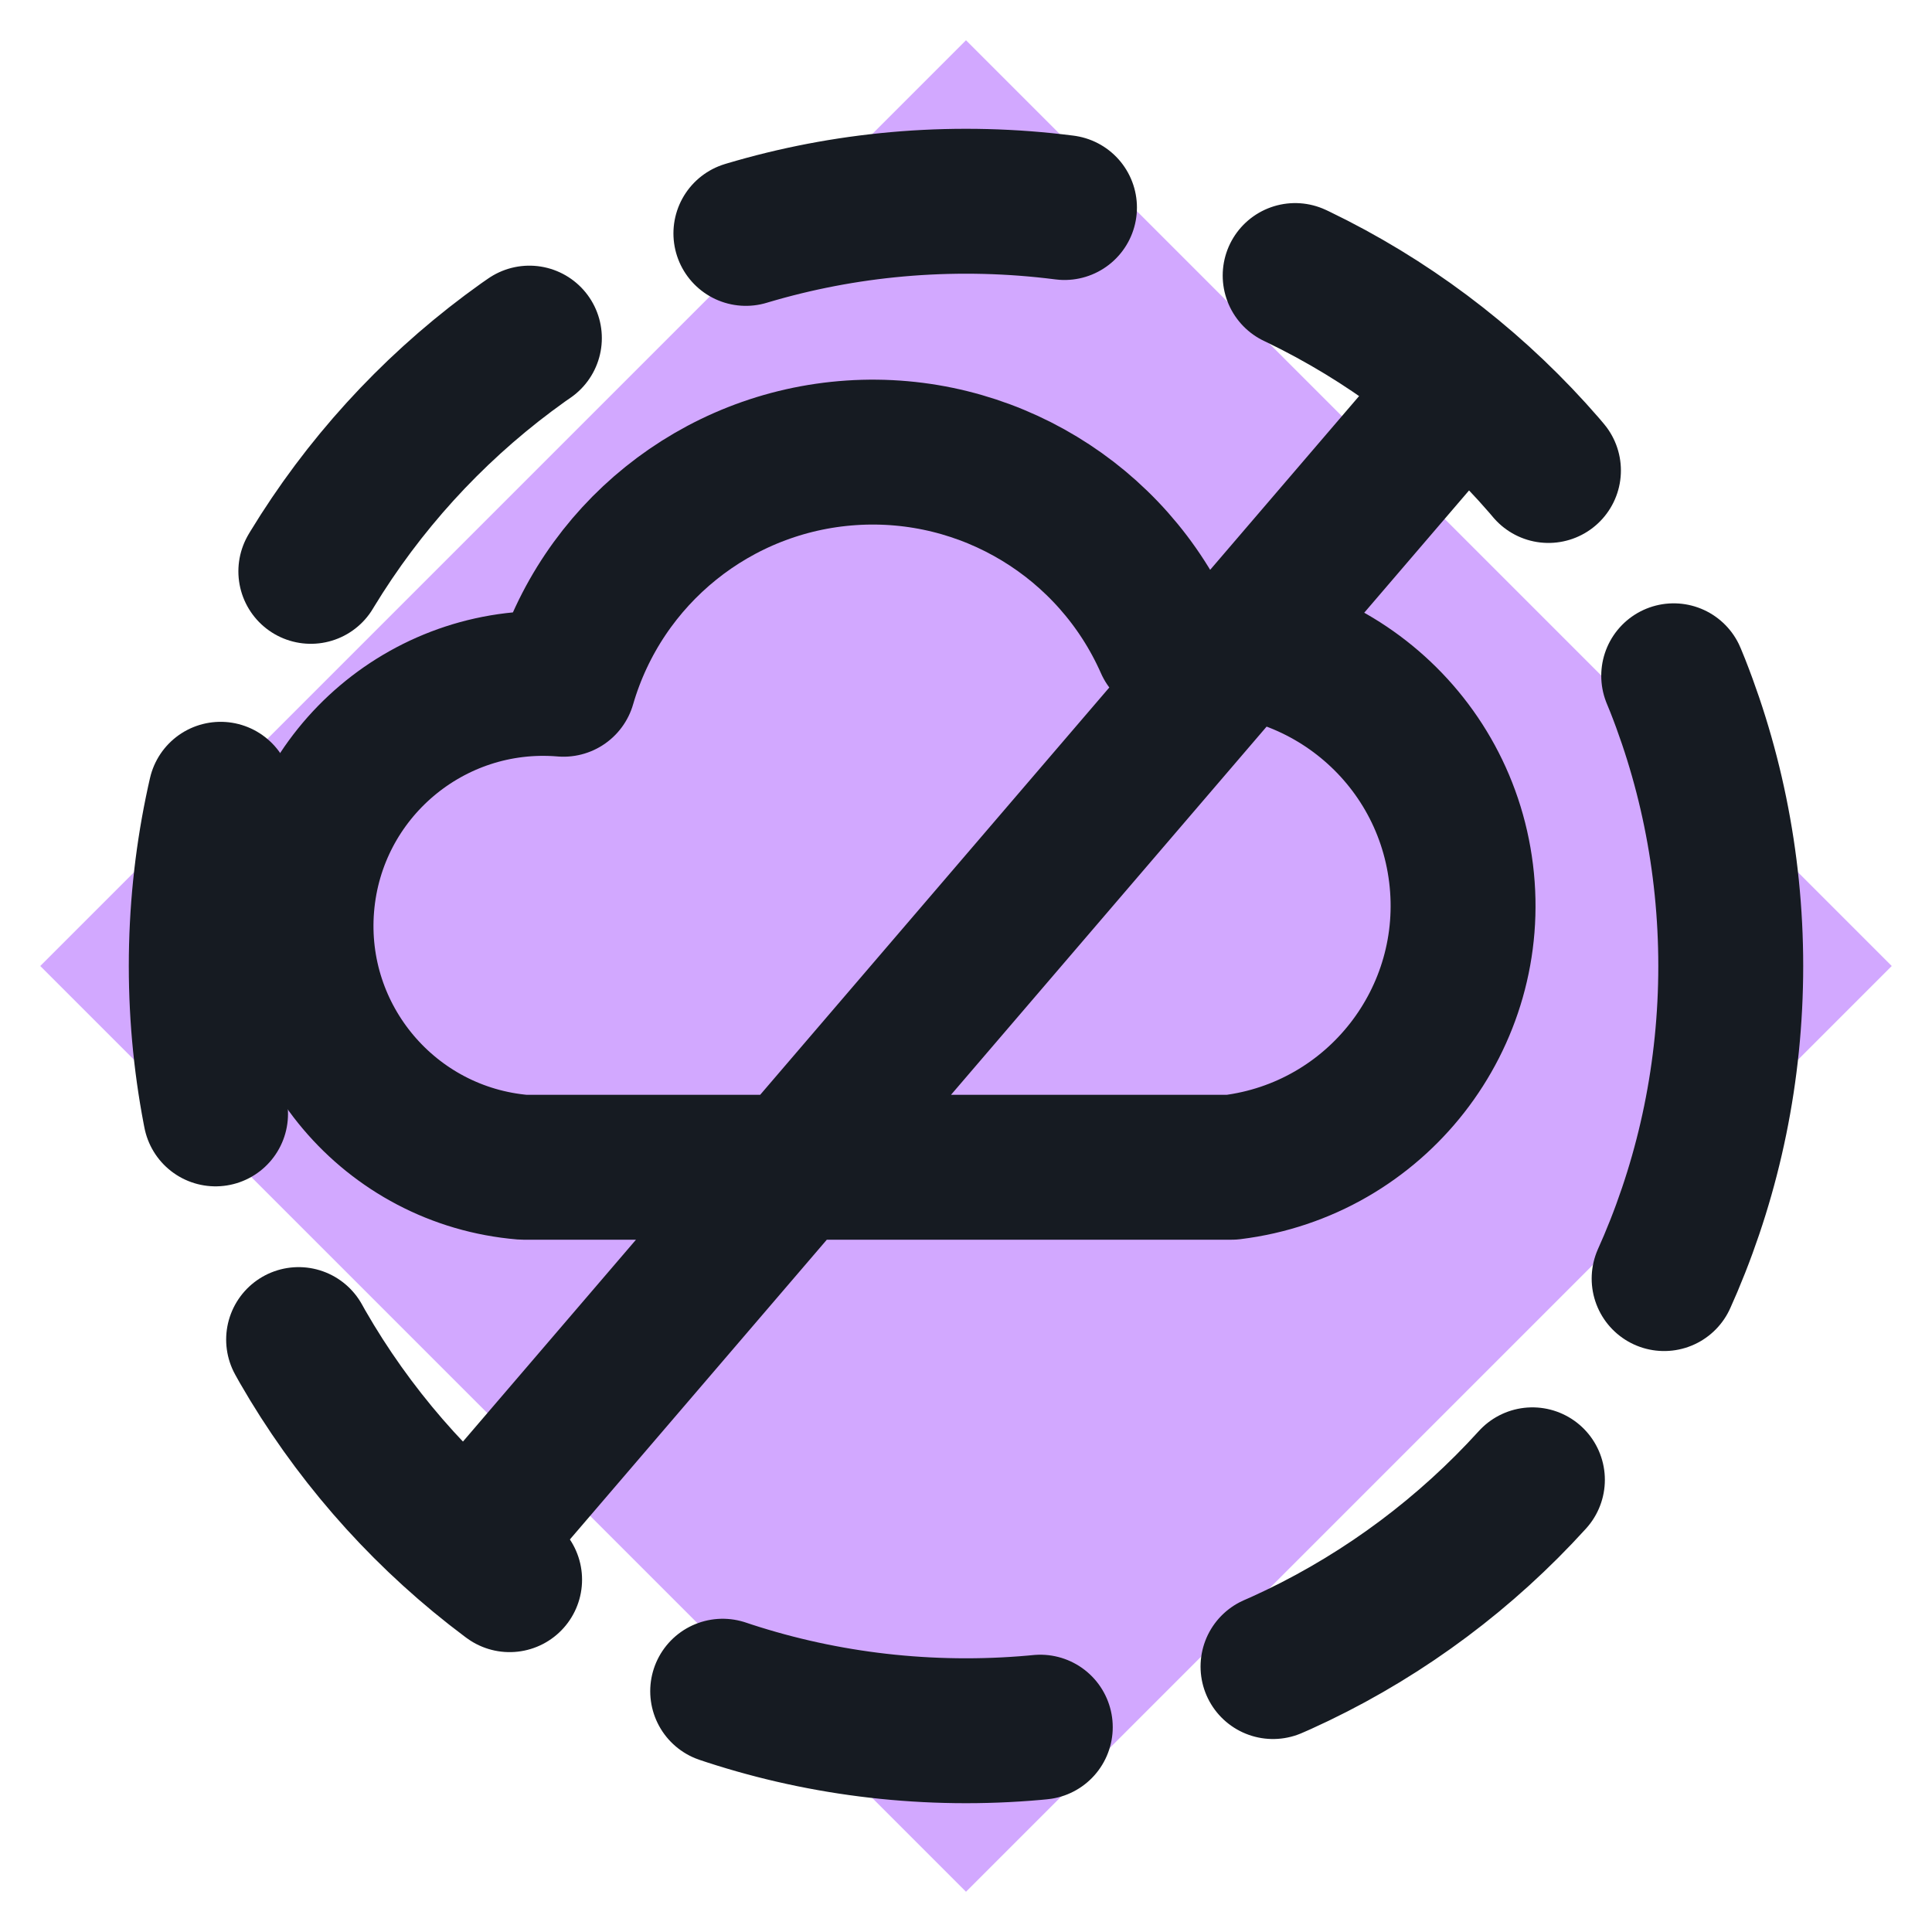
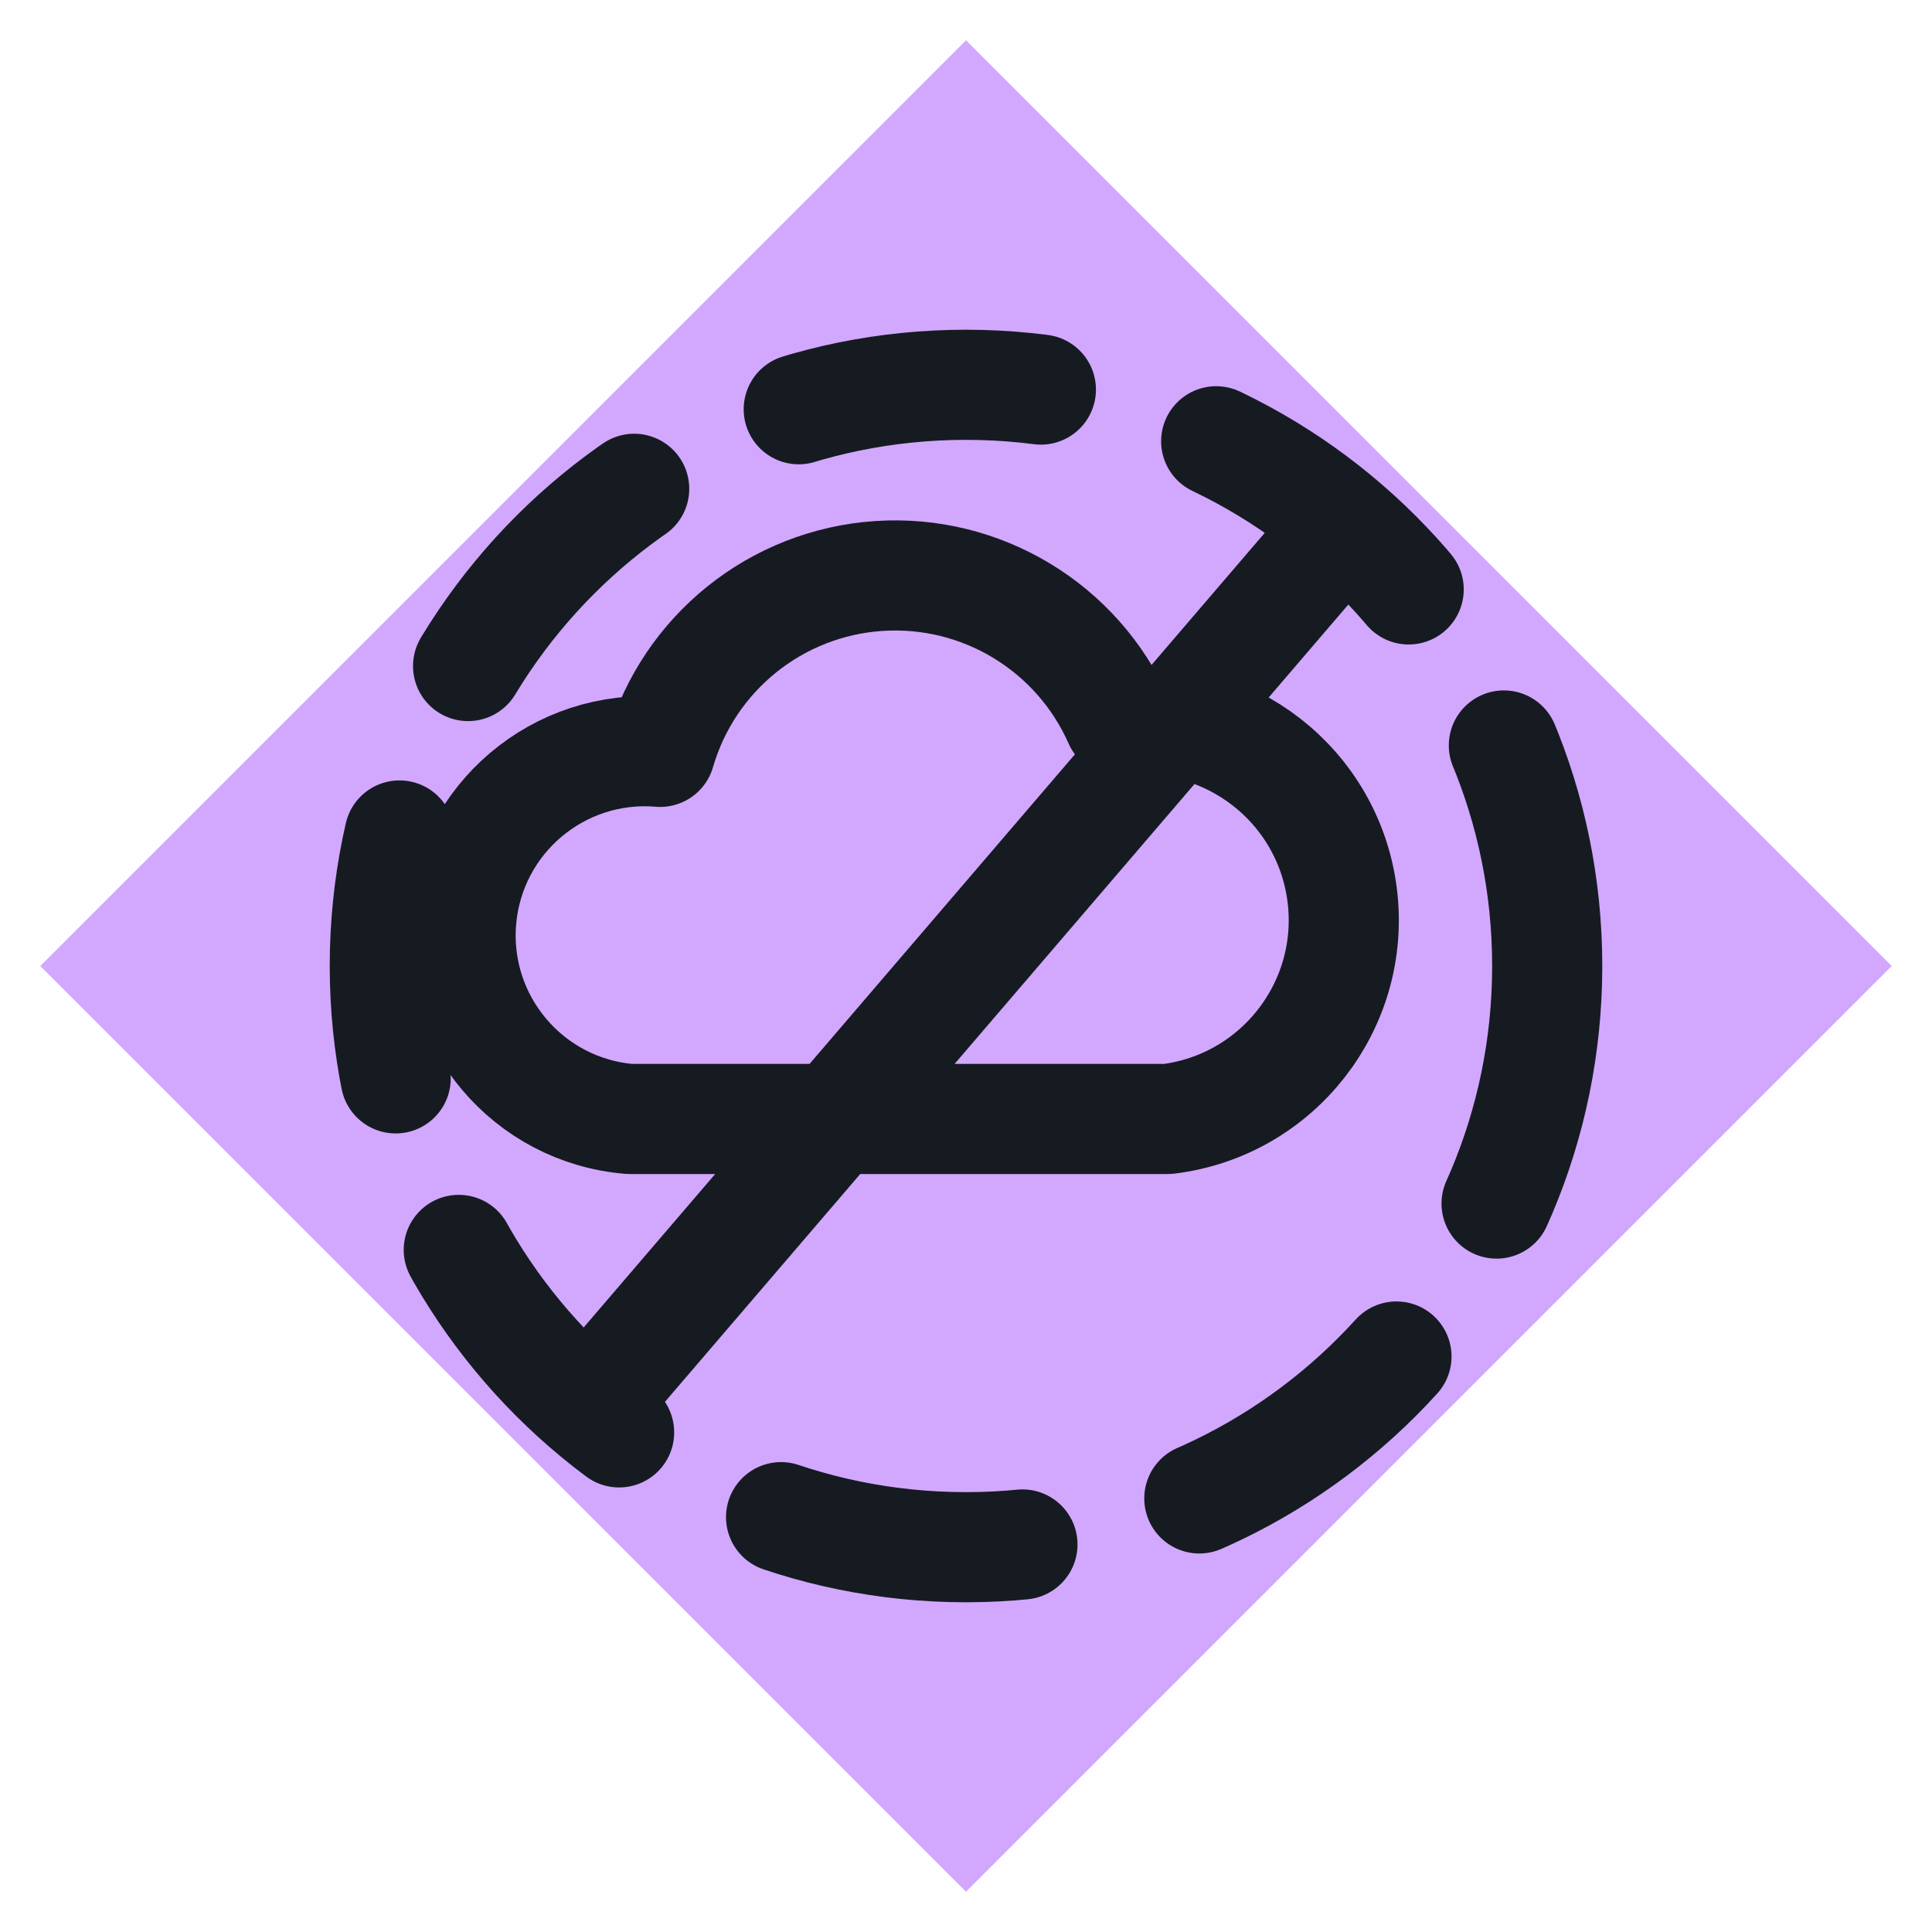
<svg xmlns="http://www.w3.org/2000/svg" viewBox="0 0 24 24" width="24" height="24">
  <path d="M12 0.5L23.5 12 12 23.5 0.5 12z" fill="#d2a8ff" />
-   <circle cx="12" cy="12" r="9.5" fill="none" stroke="#161b22" stroke-width="1.8" stroke-linecap="round" stroke-linejoin="round" stroke-dasharray="4 3" />
-   <path d="M6.5 14.5a3 3 0 0 1 .5-6 4 4 0 0 1 7.5-.5 3 3 0 0 1 .8 6.5ZM6 19L18 5" fill="none" stroke="#161b22" stroke-width="1.8" stroke-linecap="round" stroke-linejoin="round" />
+   <g transform="translate(12 12) scale(0.76) translate(-12 -12)">
+     <circle cx="12" cy="12" r="9.5" fill="none" stroke="#161b22" stroke-width="1.8" stroke-linecap="round" stroke-linejoin="round" stroke-dasharray="4 3" />
+     <path d="M6.5 14.5a3 3 0 0 1 .5-6 4 4 0 0 1 7.5-.5 3 3 0 0 1 .8 6.5ZM6 19L18 5" fill="none" stroke="#161b22" stroke-width="1.8" stroke-linecap="round" stroke-linejoin="round" />
+   </g>
</svg>
